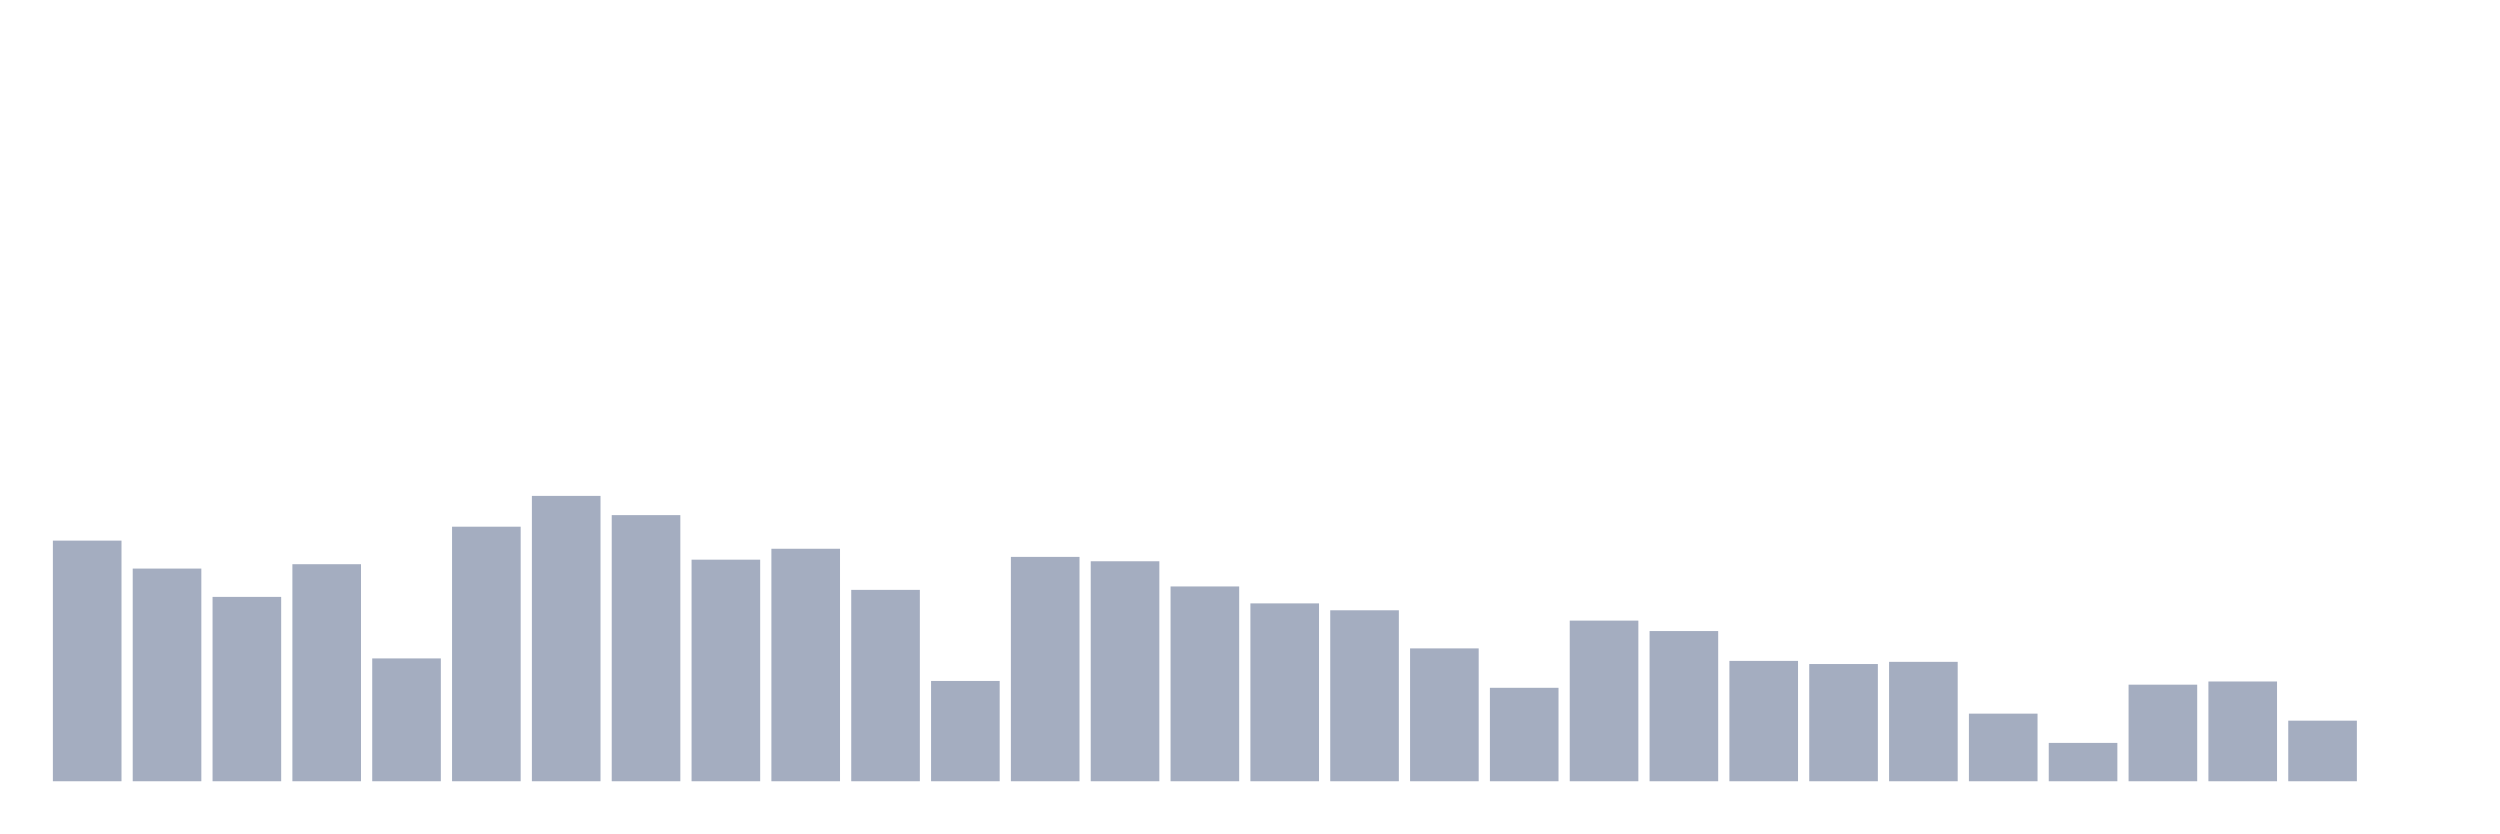
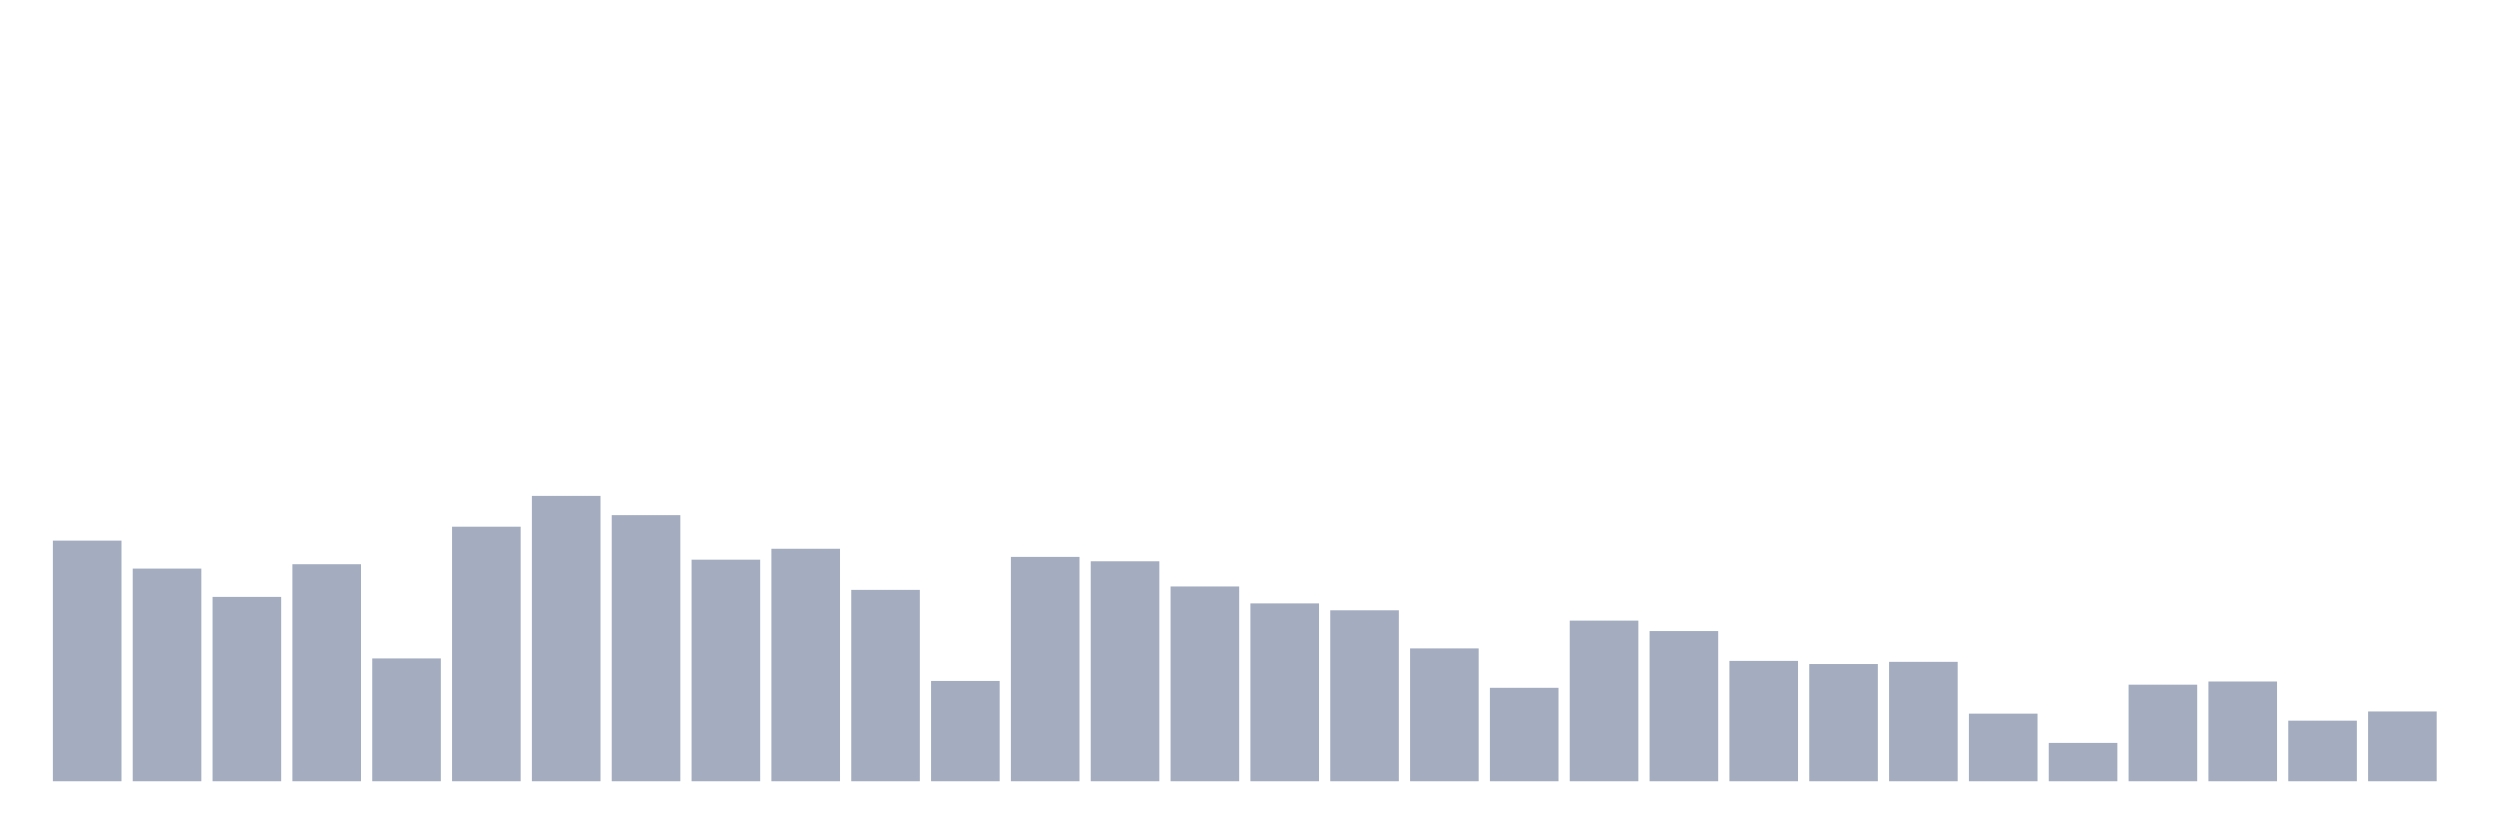
<svg xmlns="http://www.w3.org/2000/svg" viewBox="0 0 480 160">
  <g transform="translate(10,10)">
    <rect class="bar" x="0.153" width="13.175" y="93.798" height="46.202" fill="rgb(164,173,192)" />
    <rect class="bar" x="15.482" width="13.175" y="99.167" height="40.833" fill="rgb(164,173,192)" />
    <rect class="bar" x="30.81" width="13.175" y="104.604" height="35.396" fill="rgb(164,173,192)" />
    <rect class="bar" x="46.138" width="13.175" y="98.328" height="41.672" fill="rgb(164,173,192)" />
    <rect class="bar" x="61.466" width="13.175" y="116.417" height="23.583" fill="rgb(164,173,192)" />
    <rect class="bar" x="76.794" width="13.175" y="91.125" height="48.875" fill="rgb(164,173,192)" />
    <rect class="bar" x="92.123" width="13.175" y="85.212" height="54.788" fill="rgb(164,173,192)" />
    <rect class="bar" x="107.451" width="13.175" y="88.905" height="51.095" fill="rgb(164,173,192)" />
    <rect class="bar" x="122.779" width="13.175" y="97.456" height="42.544" fill="rgb(164,173,192)" />
    <rect class="bar" x="138.107" width="13.175" y="95.361" height="44.639" fill="rgb(164,173,192)" />
    <rect class="bar" x="153.436" width="13.175" y="103.256" height="36.744" fill="rgb(164,173,192)" />
    <rect class="bar" x="168.764" width="13.175" y="120.744" height="19.256" fill="rgb(164,173,192)" />
    <rect class="bar" x="184.092" width="13.175" y="96.924" height="43.076" fill="rgb(164,173,192)" />
    <rect class="bar" x="199.42" width="13.175" y="97.762" height="42.238" fill="rgb(164,173,192)" />
    <rect class="bar" x="214.748" width="13.175" y="102.599" height="37.401" fill="rgb(164,173,192)" />
    <rect class="bar" x="230.077" width="13.175" y="105.85" height="34.15" fill="rgb(164,173,192)" />
    <rect class="bar" x="245.405" width="13.175" y="107.175" height="32.825" fill="rgb(164,173,192)" />
    <rect class="bar" x="260.733" width="13.175" y="114.492" height="25.508" fill="rgb(164,173,192)" />
    <rect class="bar" x="276.061" width="13.175" y="122.058" height="17.942" fill="rgb(164,173,192)" />
    <rect class="bar" x="291.39" width="13.175" y="109.157" height="30.843" fill="rgb(164,173,192)" />
    <rect class="bar" x="306.718" width="13.175" y="111.162" height="28.838" fill="rgb(164,173,192)" />
    <rect class="bar" x="322.046" width="13.175" y="116.893" height="23.107" fill="rgb(164,173,192)" />
    <rect class="bar" x="337.374" width="13.175" y="117.494" height="22.506" fill="rgb(164,173,192)" />
    <rect class="bar" x="352.702" width="13.175" y="117.074" height="22.926" fill="rgb(164,173,192)" />
    <rect class="bar" x="368.031" width="13.175" y="127.019" height="12.981" fill="rgb(164,173,192)" />
    <rect class="bar" x="383.359" width="13.175" y="132.638" height="7.362" fill="rgb(164,173,192)" />
    <rect class="bar" x="398.687" width="13.175" y="121.458" height="18.542" fill="rgb(164,173,192)" />
    <rect class="bar" x="414.015" width="13.175" y="120.846" height="19.154" fill="rgb(164,173,192)" />
    <rect class="bar" x="429.344" width="13.175" y="128.367" height="11.633" fill="rgb(164,173,192)" />
-     <rect class="bar" x="444.672" width="13.175" y="140" height="0" fill="rgb(164,173,192)" />
+     <rect class="bar" x="444.672" width="13.175" y="126.6" height="13.4" fill="rgb(164,173,192)" />
  </g>
</svg>
